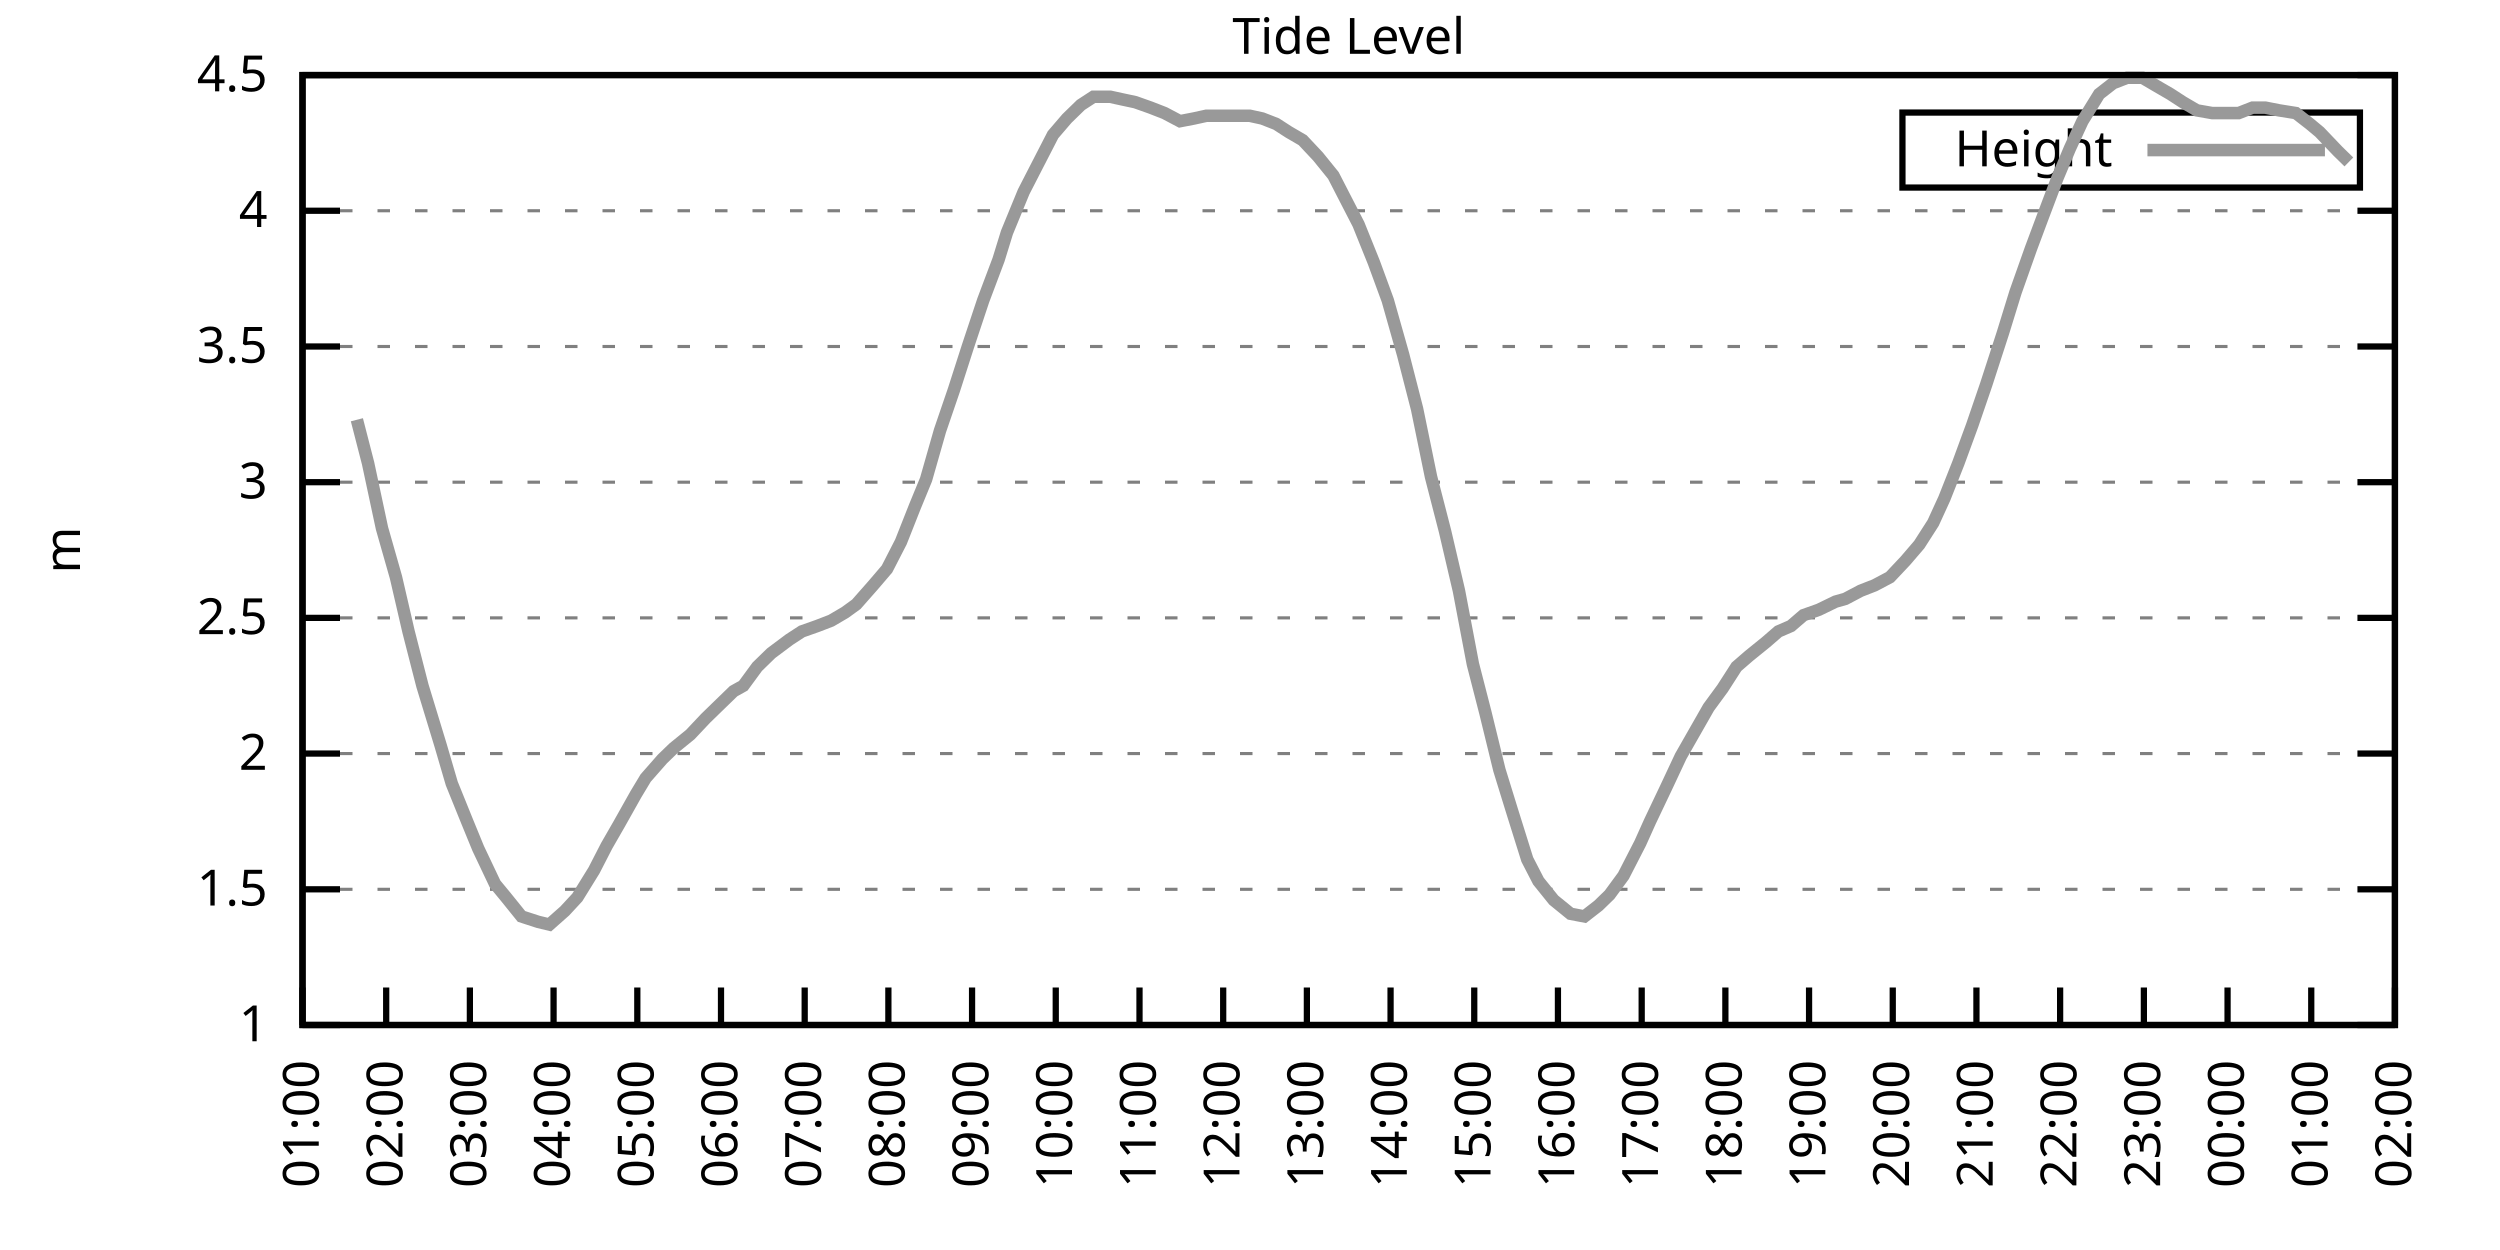
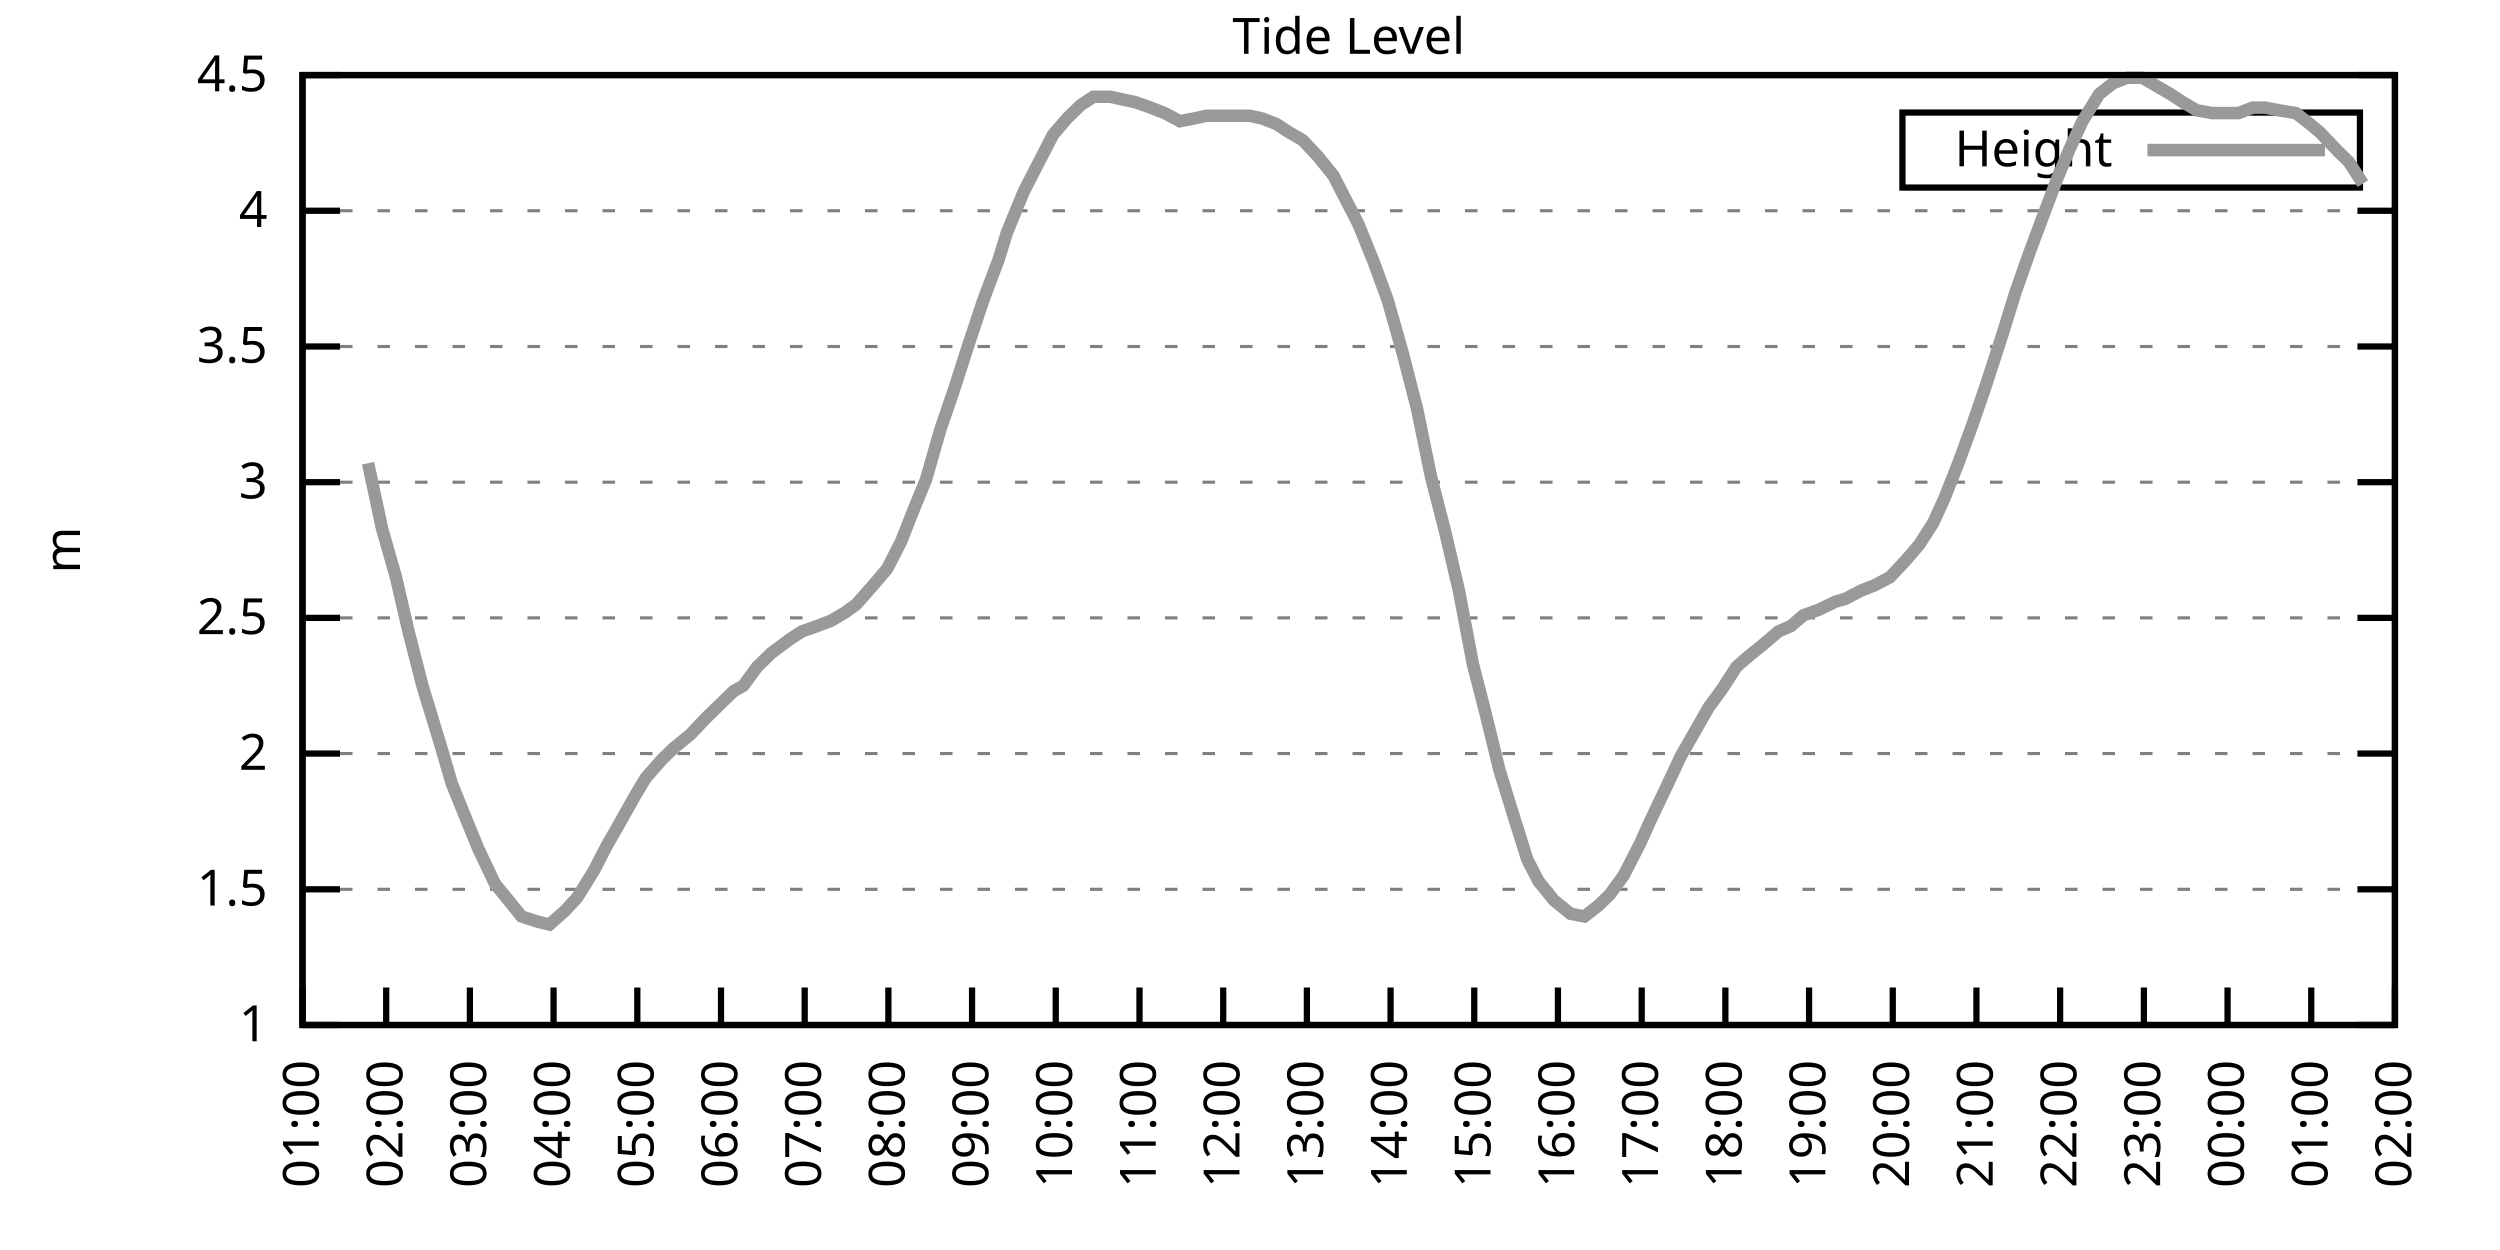
<svg xmlns="http://www.w3.org/2000/svg" xmlns:xlink="http://www.w3.org/1999/xlink" width="400" height="200" viewBox="0 0 400 200">
  <g id="gnuplot_canvas">
    <rect x="0" y="0" width="400" height="200" fill="none" />
    <defs>
      <circle id="gpDot" r="0.5" stroke-width="0.5" stroke="currentColor" />
      <path id="gpPt0" stroke-width="0.333" stroke="currentColor" d="M-1,0 h2 M0,-1 v2" />
      <path id="gpPt1" stroke-width="0.333" stroke="currentColor" d="M-1,-1 L1,1 M1,-1 L-1,1" />
      <path id="gpPt2" stroke-width="0.333" stroke="currentColor" d="M-1,0 L1,0 M0,-1 L0,1 M-1,-1 L1,1 M-1,1 L1,-1" />
      <rect id="gpPt3" stroke-width="0.333" stroke="currentColor" x="-1" y="-1" width="2" height="2" />
      <rect id="gpPt4" stroke-width="0.333" stroke="currentColor" fill="currentColor" x="-1" y="-1" width="2" height="2" />
      <circle id="gpPt5" stroke-width="0.333" stroke="currentColor" cx="0" cy="0" r="1" />
      <use xlink:href="#gpPt5" id="gpPt6" fill="currentColor" stroke="none" />
      <path id="gpPt7" stroke-width="0.333" stroke="currentColor" d="M0,-1.33 L-1.33,0.67 L1.33,0.67 z" />
      <use xlink:href="#gpPt7" id="gpPt8" fill="currentColor" stroke="none" />
      <use xlink:href="#gpPt7" id="gpPt9" stroke="currentColor" transform="rotate(180)" />
      <use xlink:href="#gpPt9" id="gpPt10" fill="currentColor" stroke="none" />
      <use xlink:href="#gpPt3" id="gpPt11" stroke="currentColor" transform="rotate(45)" />
      <use xlink:href="#gpPt11" id="gpPt12" fill="currentColor" stroke="none" />
      <path id="gpPt13" stroke-width="0.333" stroke="currentColor" d="M0,1.330 L1.265,0.411 L0.782,-1.067 L-0.782,-1.076 L-1.265,0.411 z" />
      <use xlink:href="#gpPt13" id="gpPt14" fill="currentColor" stroke="none" />
      <filter id="textbox" filterUnits="objectBoundingBox" x="0" y="0" height="1" width="1">
        <feFlood flood-color="white" flood-opacity="1" result="bgnd" />
        <feComposite in="SourceGraphic" in2="bgnd" operator="atop" />
      </filter>
      <filter id="greybox" filterUnits="objectBoundingBox" x="0" y="0" height="1" width="1">
        <feFlood flood-color="lightgrey" flood-opacity="1" result="grey" />
        <feComposite in="SourceGraphic" in2="grey" operator="atop" />
      </filter>
    </defs>
    <g fill="none" color="white" stroke="currentColor" stroke-width="1.00" stroke-linecap="butt" stroke-linejoin="miter">
</g>
    <g fill="none" color="black" stroke="currentColor" stroke-width="1.00" stroke-linecap="butt" stroke-linejoin="miter">
      <g stroke="none" shape-rendering="crispEdges">
        <polygon fill="rgb(255, 255, 255)" points="48.40,164.00 383.18,164.00 383.18,12.02 48.40,12.02 " />
      </g>
    </g>
    <g fill="none" color="black" stroke="currentColor" stroke-width="1.00" stroke-linecap="butt" stroke-linejoin="miter">
</g>
    <g fill="none" color="black" stroke="black" stroke-width="0.50" stroke-linecap="butt" stroke-linejoin="miter">
</g>
    <g fill="none" color="gray" stroke="currentColor" stroke-width="0.50" stroke-linecap="butt" stroke-linejoin="miter">
      <path stroke="gray" stroke-dasharray="2,4" class="gridline" d="M48.40,164.00 L383.19,164.00  " />
    </g>
    <g fill="none" color="gray" stroke="gray" stroke-width="1.00" stroke-linecap="butt" stroke-linejoin="miter">
</g>
    <g fill="none" color="black" stroke="currentColor" stroke-width="1.00" stroke-linecap="butt" stroke-linejoin="miter">
      <path stroke="black" d="M48.40,164.00 L54.40,164.00 M383.19,164.00 L377.19,164.00  " />
      <g transform="translate(42.80,166.60)" stroke="none" fill="black" font-family="Sans" font-size="8.00" text-anchor="end">
        <text>
          <tspan font-family="Sans"> 1</tspan>
        </text>
      </g>
    </g>
    <g fill="none" color="black" stroke="currentColor" stroke-width="1.00" stroke-linecap="butt" stroke-linejoin="miter">
</g>
    <g fill="none" color="black" stroke="black" stroke-width="0.50" stroke-linecap="butt" stroke-linejoin="miter">
</g>
    <g fill="none" color="gray" stroke="currentColor" stroke-width="0.50" stroke-linecap="butt" stroke-linejoin="miter">
      <path stroke="gray" stroke-dasharray="2,4" class="gridline" d="M48.40,142.29 L383.19,142.29  " />
    </g>
    <g fill="none" color="gray" stroke="gray" stroke-width="1.00" stroke-linecap="butt" stroke-linejoin="miter">
</g>
    <g fill="none" color="black" stroke="currentColor" stroke-width="1.00" stroke-linecap="butt" stroke-linejoin="miter">
      <path stroke="black" d="M48.40,142.29 L54.40,142.29 M383.19,142.29 L377.19,142.29  " />
      <g transform="translate(42.80,144.89)" stroke="none" fill="black" font-family="Sans" font-size="8.00" text-anchor="end">
        <text>
          <tspan font-family="Sans"> 1.5</tspan>
        </text>
      </g>
    </g>
    <g fill="none" color="black" stroke="currentColor" stroke-width="1.00" stroke-linecap="butt" stroke-linejoin="miter">
</g>
    <g fill="none" color="black" stroke="black" stroke-width="0.50" stroke-linecap="butt" stroke-linejoin="miter">
</g>
    <g fill="none" color="gray" stroke="currentColor" stroke-width="0.50" stroke-linecap="butt" stroke-linejoin="miter">
      <path stroke="gray" stroke-dasharray="2,4" class="gridline" d="M48.40,120.57 L383.19,120.57  " />
    </g>
    <g fill="none" color="gray" stroke="gray" stroke-width="1.00" stroke-linecap="butt" stroke-linejoin="miter">
</g>
    <g fill="none" color="black" stroke="currentColor" stroke-width="1.00" stroke-linecap="butt" stroke-linejoin="miter">
      <path stroke="black" d="M48.40,120.57 L54.40,120.57 M383.19,120.57 L377.19,120.57  " />
      <g transform="translate(42.80,123.17)" stroke="none" fill="black" font-family="Sans" font-size="8.00" text-anchor="end">
        <text>
          <tspan font-family="Sans"> 2</tspan>
        </text>
      </g>
    </g>
    <g fill="none" color="black" stroke="currentColor" stroke-width="1.00" stroke-linecap="butt" stroke-linejoin="miter">
</g>
    <g fill="none" color="black" stroke="black" stroke-width="0.50" stroke-linecap="butt" stroke-linejoin="miter">
</g>
    <g fill="none" color="gray" stroke="currentColor" stroke-width="0.50" stroke-linecap="butt" stroke-linejoin="miter">
      <path stroke="gray" stroke-dasharray="2,4" class="gridline" d="M48.40,98.86 L383.19,98.86  " />
    </g>
    <g fill="none" color="gray" stroke="gray" stroke-width="1.00" stroke-linecap="butt" stroke-linejoin="miter">
</g>
    <g fill="none" color="black" stroke="currentColor" stroke-width="1.00" stroke-linecap="butt" stroke-linejoin="miter">
      <path stroke="black" d="M48.40,98.86 L54.40,98.86 M383.19,98.86 L377.19,98.86  " />
      <g transform="translate(42.80,101.46)" stroke="none" fill="black" font-family="Sans" font-size="8.00" text-anchor="end">
        <text>
          <tspan font-family="Sans"> 2.5</tspan>
        </text>
      </g>
    </g>
    <g fill="none" color="black" stroke="currentColor" stroke-width="1.00" stroke-linecap="butt" stroke-linejoin="miter">
</g>
    <g fill="none" color="black" stroke="black" stroke-width="0.50" stroke-linecap="butt" stroke-linejoin="miter">
</g>
    <g fill="none" color="gray" stroke="currentColor" stroke-width="0.50" stroke-linecap="butt" stroke-linejoin="miter">
      <path stroke="gray" stroke-dasharray="2,4" class="gridline" d="M48.40,77.15 L383.19,77.15  " />
    </g>
    <g fill="none" color="gray" stroke="gray" stroke-width="1.00" stroke-linecap="butt" stroke-linejoin="miter">
</g>
    <g fill="none" color="black" stroke="currentColor" stroke-width="1.00" stroke-linecap="butt" stroke-linejoin="miter">
      <path stroke="black" d="M48.40,77.15 L54.40,77.15 M383.19,77.15 L377.19,77.15  " />
      <g transform="translate(42.80,79.75)" stroke="none" fill="black" font-family="Sans" font-size="8.00" text-anchor="end">
        <text>
          <tspan font-family="Sans"> 3</tspan>
        </text>
      </g>
    </g>
    <g fill="none" color="black" stroke="currentColor" stroke-width="1.00" stroke-linecap="butt" stroke-linejoin="miter">
</g>
    <g fill="none" color="black" stroke="black" stroke-width="0.50" stroke-linecap="butt" stroke-linejoin="miter">
</g>
    <g fill="none" color="gray" stroke="currentColor" stroke-width="0.50" stroke-linecap="butt" stroke-linejoin="miter">
      <path stroke="gray" stroke-dasharray="2,4" class="gridline" d="M48.40,55.44 L383.19,55.44  " />
    </g>
    <g fill="none" color="gray" stroke="gray" stroke-width="1.00" stroke-linecap="butt" stroke-linejoin="miter">
</g>
    <g fill="none" color="black" stroke="currentColor" stroke-width="1.00" stroke-linecap="butt" stroke-linejoin="miter">
      <path stroke="black" d="M48.40,55.44 L54.40,55.44 M383.19,55.44 L377.19,55.44  " />
      <g transform="translate(42.80,58.04)" stroke="none" fill="black" font-family="Sans" font-size="8.00" text-anchor="end">
        <text>
          <tspan font-family="Sans"> 3.5</tspan>
        </text>
      </g>
    </g>
    <g fill="none" color="black" stroke="currentColor" stroke-width="1.00" stroke-linecap="butt" stroke-linejoin="miter">
</g>
    <g fill="none" color="black" stroke="black" stroke-width="0.50" stroke-linecap="butt" stroke-linejoin="miter">
</g>
    <g fill="none" color="gray" stroke="currentColor" stroke-width="0.50" stroke-linecap="butt" stroke-linejoin="miter">
      <path stroke="gray" stroke-dasharray="2,4" class="gridline" d="M48.40,33.72 L383.19,33.72  " />
    </g>
    <g fill="none" color="gray" stroke="gray" stroke-width="1.00" stroke-linecap="butt" stroke-linejoin="miter">
</g>
    <g fill="none" color="black" stroke="currentColor" stroke-width="1.00" stroke-linecap="butt" stroke-linejoin="miter">
      <path stroke="black" d="M48.40,33.72 L54.40,33.72 M383.19,33.72 L377.19,33.72  " />
      <g transform="translate(42.80,36.32)" stroke="none" fill="black" font-family="Sans" font-size="8.00" text-anchor="end">
        <text>
          <tspan font-family="Sans"> 4</tspan>
        </text>
      </g>
    </g>
    <g fill="none" color="black" stroke="currentColor" stroke-width="1.00" stroke-linecap="butt" stroke-linejoin="miter">
</g>
    <g fill="none" color="black" stroke="black" stroke-width="0.50" stroke-linecap="butt" stroke-linejoin="miter">
</g>
    <g fill="none" color="gray" stroke="currentColor" stroke-width="0.50" stroke-linecap="butt" stroke-linejoin="miter">
      <path stroke="gray" stroke-dasharray="2,4" class="gridline" d="M48.40,12.01 L383.19,12.01  " />
    </g>
    <g fill="none" color="gray" stroke="gray" stroke-width="1.00" stroke-linecap="butt" stroke-linejoin="miter">
</g>
    <g fill="none" color="black" stroke="currentColor" stroke-width="1.00" stroke-linecap="butt" stroke-linejoin="miter">
      <path stroke="black" d="M48.40,12.01 L54.40,12.01 M383.19,12.01 L377.19,12.01  " />
      <g transform="translate(42.80,14.61)" stroke="none" fill="black" font-family="Sans" font-size="8.00" text-anchor="end">
        <text>
          <tspan font-family="Sans"> 4.5</tspan>
        </text>
      </g>
    </g>
    <g fill="none" color="black" stroke="currentColor" stroke-width="1.00" stroke-linecap="butt" stroke-linejoin="miter">
      <path stroke="black" d="M48.40,164.00 L48.40,158.00  " />
      <g transform="translate(51.00,169.60) rotate(270.00)" stroke="none" fill="black" font-family="Sans" font-size="8.00" text-anchor="end">
        <text>
          <tspan font-family="Sans">01:00</tspan>
        </text>
      </g>
    </g>
    <g fill="none" color="black" stroke="currentColor" stroke-width="1.00" stroke-linecap="butt" stroke-linejoin="miter">
      <path stroke="black" d="M61.79,164.00 L61.79,158.00  " />
      <g transform="translate(64.39,169.60) rotate(270.00)" stroke="none" fill="black" font-family="Sans" font-size="8.00" text-anchor="end">
        <text>
          <tspan font-family="Sans">02:00</tspan>
        </text>
      </g>
    </g>
    <g fill="none" color="black" stroke="currentColor" stroke-width="1.00" stroke-linecap="butt" stroke-linejoin="miter">
      <path stroke="black" d="M75.18,164.00 L75.18,158.00  " />
      <g transform="translate(77.78,169.60) rotate(270.00)" stroke="none" fill="black" font-family="Sans" font-size="8.00" text-anchor="end">
        <text>
          <tspan font-family="Sans">03:00</tspan>
        </text>
      </g>
    </g>
    <g fill="none" color="black" stroke="currentColor" stroke-width="1.00" stroke-linecap="butt" stroke-linejoin="miter">
      <path stroke="black" d="M88.57,164.00 L88.57,158.00  " />
      <g transform="translate(91.17,169.60) rotate(270.00)" stroke="none" fill="black" font-family="Sans" font-size="8.00" text-anchor="end">
        <text>
          <tspan font-family="Sans">04:00</tspan>
        </text>
      </g>
    </g>
    <g fill="none" color="black" stroke="currentColor" stroke-width="1.00" stroke-linecap="butt" stroke-linejoin="miter">
      <path stroke="black" d="M101.97,164.00 L101.97,158.00  " />
      <g transform="translate(104.57,169.60) rotate(270.00)" stroke="none" fill="black" font-family="Sans" font-size="8.00" text-anchor="end">
        <text>
          <tspan font-family="Sans">05:00</tspan>
        </text>
      </g>
    </g>
    <g fill="none" color="black" stroke="currentColor" stroke-width="1.00" stroke-linecap="butt" stroke-linejoin="miter">
      <path stroke="black" d="M115.36,164.00 L115.36,158.00  " />
      <g transform="translate(117.96,169.60) rotate(270.00)" stroke="none" fill="black" font-family="Sans" font-size="8.00" text-anchor="end">
        <text>
          <tspan font-family="Sans">06:00</tspan>
        </text>
      </g>
    </g>
    <g fill="none" color="black" stroke="currentColor" stroke-width="1.00" stroke-linecap="butt" stroke-linejoin="miter">
      <path stroke="black" d="M128.75,164.00 L128.75,158.00  " />
      <g transform="translate(131.35,169.60) rotate(270.00)" stroke="none" fill="black" font-family="Sans" font-size="8.00" text-anchor="end">
        <text>
          <tspan font-family="Sans">07:00</tspan>
        </text>
      </g>
    </g>
    <g fill="none" color="black" stroke="currentColor" stroke-width="1.00" stroke-linecap="butt" stroke-linejoin="miter">
      <path stroke="black" d="M142.14,164.00 L142.14,158.00  " />
      <g transform="translate(144.74,169.60) rotate(270.00)" stroke="none" fill="black" font-family="Sans" font-size="8.00" text-anchor="end">
        <text>
          <tspan font-family="Sans">08:00</tspan>
        </text>
      </g>
    </g>
    <g fill="none" color="black" stroke="currentColor" stroke-width="1.00" stroke-linecap="butt" stroke-linejoin="miter">
      <path stroke="black" d="M155.53,164.00 L155.53,158.00  " />
      <g transform="translate(158.13,169.60) rotate(270.00)" stroke="none" fill="black" font-family="Sans" font-size="8.00" text-anchor="end">
        <text>
          <tspan font-family="Sans">09:00</tspan>
        </text>
      </g>
    </g>
    <g fill="none" color="black" stroke="currentColor" stroke-width="1.00" stroke-linecap="butt" stroke-linejoin="miter">
      <path stroke="black" d="M168.92,164.00 L168.92,158.00  " />
      <g transform="translate(171.52,169.60) rotate(270.00)" stroke="none" fill="black" font-family="Sans" font-size="8.00" text-anchor="end">
        <text>
          <tspan font-family="Sans">10:00</tspan>
        </text>
      </g>
    </g>
    <g fill="none" color="black" stroke="currentColor" stroke-width="1.00" stroke-linecap="butt" stroke-linejoin="miter">
      <path stroke="black" d="M182.32,164.00 L182.32,158.00  " />
      <g transform="translate(184.92,169.60) rotate(270.00)" stroke="none" fill="black" font-family="Sans" font-size="8.00" text-anchor="end">
        <text>
          <tspan font-family="Sans">11:00</tspan>
        </text>
      </g>
    </g>
    <g fill="none" color="black" stroke="currentColor" stroke-width="1.00" stroke-linecap="butt" stroke-linejoin="miter">
      <path stroke="black" d="M195.71,164.00 L195.71,158.00  " />
      <g transform="translate(198.31,169.60) rotate(270.00)" stroke="none" fill="black" font-family="Sans" font-size="8.00" text-anchor="end">
        <text>
          <tspan font-family="Sans">12:00</tspan>
        </text>
      </g>
    </g>
    <g fill="none" color="black" stroke="currentColor" stroke-width="1.00" stroke-linecap="butt" stroke-linejoin="miter">
      <path stroke="black" d="M209.10,164.00 L209.10,158.00  " />
      <g transform="translate(211.70,169.60) rotate(270.00)" stroke="none" fill="black" font-family="Sans" font-size="8.00" text-anchor="end">
        <text>
          <tspan font-family="Sans">13:00</tspan>
        </text>
      </g>
    </g>
    <g fill="none" color="black" stroke="currentColor" stroke-width="1.00" stroke-linecap="butt" stroke-linejoin="miter">
      <path stroke="black" d="M222.49,164.00 L222.49,158.00  " />
      <g transform="translate(225.09,169.60) rotate(270.00)" stroke="none" fill="black" font-family="Sans" font-size="8.00" text-anchor="end">
        <text>
          <tspan font-family="Sans">14:00</tspan>
        </text>
      </g>
    </g>
    <g fill="none" color="black" stroke="currentColor" stroke-width="1.00" stroke-linecap="butt" stroke-linejoin="miter">
      <path stroke="black" d="M235.88,164.00 L235.88,158.00  " />
      <g transform="translate(238.48,169.60) rotate(270.00)" stroke="none" fill="black" font-family="Sans" font-size="8.00" text-anchor="end">
        <text>
          <tspan font-family="Sans">15:00</tspan>
        </text>
      </g>
    </g>
    <g fill="none" color="black" stroke="currentColor" stroke-width="1.00" stroke-linecap="butt" stroke-linejoin="miter">
      <path stroke="black" d="M249.27,164.00 L249.27,158.00  " />
      <g transform="translate(251.87,169.60) rotate(270.00)" stroke="none" fill="black" font-family="Sans" font-size="8.00" text-anchor="end">
        <text>
          <tspan font-family="Sans">16:00</tspan>
        </text>
      </g>
    </g>
    <g fill="none" color="black" stroke="currentColor" stroke-width="1.00" stroke-linecap="butt" stroke-linejoin="miter">
      <path stroke="black" d="M262.67,164.00 L262.67,158.00  " />
      <g transform="translate(265.27,169.60) rotate(270.00)" stroke="none" fill="black" font-family="Sans" font-size="8.00" text-anchor="end">
        <text>
          <tspan font-family="Sans">17:00</tspan>
        </text>
      </g>
    </g>
    <g fill="none" color="black" stroke="currentColor" stroke-width="1.00" stroke-linecap="butt" stroke-linejoin="miter">
      <path stroke="black" d="M276.06,164.00 L276.06,158.00  " />
      <g transform="translate(278.66,169.60) rotate(270.00)" stroke="none" fill="black" font-family="Sans" font-size="8.00" text-anchor="end">
        <text>
          <tspan font-family="Sans">18:00</tspan>
        </text>
      </g>
    </g>
    <g fill="none" color="black" stroke="currentColor" stroke-width="1.00" stroke-linecap="butt" stroke-linejoin="miter">
      <path stroke="black" d="M289.45,164.00 L289.45,158.00  " />
      <g transform="translate(292.05,169.60) rotate(270.00)" stroke="none" fill="black" font-family="Sans" font-size="8.00" text-anchor="end">
        <text>
          <tspan font-family="Sans">19:00</tspan>
        </text>
      </g>
    </g>
    <g fill="none" color="black" stroke="currentColor" stroke-width="1.00" stroke-linecap="butt" stroke-linejoin="miter">
      <path stroke="black" d="M302.84,164.00 L302.84,158.00  " />
      <g transform="translate(305.44,169.60) rotate(270.00)" stroke="none" fill="black" font-family="Sans" font-size="8.00" text-anchor="end">
        <text>
          <tspan font-family="Sans">20:00</tspan>
        </text>
      </g>
    </g>
    <g fill="none" color="black" stroke="currentColor" stroke-width="1.00" stroke-linecap="butt" stroke-linejoin="miter">
      <path stroke="black" d="M316.23,164.00 L316.23,158.00  " />
      <g transform="translate(318.83,169.60) rotate(270.00)" stroke="none" fill="black" font-family="Sans" font-size="8.00" text-anchor="end">
        <text>
          <tspan font-family="Sans">21:00</tspan>
        </text>
      </g>
    </g>
    <g fill="none" color="black" stroke="currentColor" stroke-width="1.00" stroke-linecap="butt" stroke-linejoin="miter">
      <path stroke="black" d="M329.62,164.00 L329.62,158.00  " />
      <g transform="translate(332.22,169.60) rotate(270.00)" stroke="none" fill="black" font-family="Sans" font-size="8.00" text-anchor="end">
        <text>
          <tspan font-family="Sans">22:00</tspan>
        </text>
      </g>
    </g>
    <g fill="none" color="black" stroke="currentColor" stroke-width="1.00" stroke-linecap="butt" stroke-linejoin="miter">
      <path stroke="black" d="M343.02,164.00 L343.02,158.00  " />
      <g transform="translate(345.62,169.60) rotate(270.00)" stroke="none" fill="black" font-family="Sans" font-size="8.00" text-anchor="end">
        <text>
          <tspan font-family="Sans">23:00</tspan>
        </text>
      </g>
    </g>
    <g fill="none" color="black" stroke="currentColor" stroke-width="1.00" stroke-linecap="butt" stroke-linejoin="miter">
      <path stroke="black" d="M356.41,164.00 L356.41,158.00  " />
      <g transform="translate(359.01,169.60) rotate(270.00)" stroke="none" fill="black" font-family="Sans" font-size="8.00" text-anchor="end">
        <text>
          <tspan font-family="Sans">00:00</tspan>
        </text>
      </g>
    </g>
    <g fill="none" color="black" stroke="currentColor" stroke-width="1.00" stroke-linecap="butt" stroke-linejoin="miter">
      <path stroke="black" d="M369.80,164.00 L369.80,158.00  " />
      <g transform="translate(372.40,169.60) rotate(270.00)" stroke="none" fill="black" font-family="Sans" font-size="8.00" text-anchor="end">
        <text>
          <tspan font-family="Sans">01:00</tspan>
        </text>
      </g>
    </g>
    <g fill="none" color="black" stroke="currentColor" stroke-width="1.00" stroke-linecap="butt" stroke-linejoin="miter">
      <path stroke="black" d="M383.19,164.00 L383.19,158.00  " />
      <g transform="translate(385.79,169.60) rotate(270.00)" stroke="none" fill="black" font-family="Sans" font-size="8.00" text-anchor="end">
        <text>
          <tspan font-family="Sans">02:00</tspan>
        </text>
      </g>
    </g>
    <g fill="none" color="black" stroke="currentColor" stroke-width="1.00" stroke-linecap="butt" stroke-linejoin="miter">
</g>
    <g fill="none" color="black" stroke="currentColor" stroke-width="1.00" stroke-linecap="butt" stroke-linejoin="miter">
      <path stroke="black" d="M48.40,12.01 L48.40,164.00 L383.19,164.00 L383.19,12.01 L48.40,12.01 Z  " />
    </g>
    <g fill="none" color="black" stroke="currentColor" stroke-width="1.00" stroke-linecap="butt" stroke-linejoin="miter">
</g>
    <g fill="none" color="black" stroke="currentColor" stroke-width="1.00" stroke-linecap="butt" stroke-linejoin="miter">
      <path stroke="black" d="M304.39,30.01 L304.39,18.01 L377.59,18.01 L377.59,30.01 L304.39,30.01 Z  " />
    </g>
    <g id="Tide_level_plot_1">
      <g fill="none" color="white" stroke="black" stroke-width="2.00" stroke-linecap="butt" stroke-linejoin="miter">
</g>
      <g fill="none" color="black" stroke="currentColor" stroke-width="2.00" stroke-linecap="butt" stroke-linejoin="miter">
        <g transform="translate(337.99,26.61)" stroke="none" fill="black" font-family="Sans" font-size="8.00" text-anchor="end">
          <text>
            <tspan font-family="Sans">Height</tspan>
          </text>
        </g>
      </g>
      <g fill="none" color="black" stroke="currentColor" stroke-width="2.00" stroke-linecap="butt" stroke-linejoin="miter">
-         <path stroke="rgb(153, 153, 153)" d="M343.59,24.01 L371.99,24.01 M57.10,67.16 L58.89,74.11 L61.12,84.53 L63.35,92.35 L65.36,101.03 L67.59,109.72   L70.50,119.27 L72.28,125.35 L74.74,131.43 L76.52,135.77 L79.20,141.42 L80.99,143.59 L83.44,146.63 L86.12,147.50   L87.91,147.93 L90.36,145.76 L92.37,143.59 L95.05,139.25 L97.06,135.34 L99.06,131.86 L101.74,127.09 L103.31,124.48   L105.98,121.44 L107.77,119.71 L110.45,117.53 L112.90,114.93 L114.69,113.19 L117.37,110.59 L118.93,109.72 L121.16,106.68   L123.39,104.51 L126.29,102.34 L128.30,101.03 L130.76,100.16 L132.99,99.30 L135.22,97.99 L137.01,96.69 L139.69,93.65   L141.92,91.04 L144.15,86.70 L146.38,81.06 L148.17,76.71 L150.40,68.90 L152.63,62.38 L154.86,55.44 L157.32,48.05   L159.77,41.54 L161.11,37.20 L163.79,30.68 L166.02,26.34 L168.48,21.56 L170.71,18.96 L172.94,16.79 L174.95,15.48   L177.63,15.48 L179.64,15.92 L181.65,16.35 L184.10,17.22 L186.33,18.09 L188.79,19.39 L191.02,18.96 L193.03,18.52   L195.26,18.52 L197.27,18.52 L199.95,18.52 L201.96,18.96 L204.19,19.83 L206.20,21.13 L208.43,22.43 L210.88,25.04   L213.34,28.08 L215.35,31.99 L217.36,35.89 L219.81,41.97 L222.04,48.05 L224.50,56.74 L226.73,65.42 L228.96,76.28   L231.20,84.97 L233.43,94.52 L235.66,106.24 L237.67,114.06 L239.90,123.18 L241.91,129.69 L244.36,137.51 L246.15,140.98   L248.60,144.02 L251.28,146.20 L253.51,146.63 L255.75,144.89 L257.53,143.16 L259.76,140.12 L262.44,134.90 L264.00,131.43   L266.68,125.79 L268.92,121.01 L271.15,117.10 L273.38,113.19 L275.61,110.15 L277.84,106.68 L279.85,104.94 L282.53,102.77   L284.54,101.03 L286.55,100.16 L288.56,98.43 L291.01,97.56 L293.69,96.26 L295.25,95.82 L297.71,94.52 L299.94,93.65   L302.39,92.35 L304.85,89.74 L307.08,87.14 L309.31,83.66 L311.10,79.75 L313.33,74.11 L315.56,68.03 L317.79,61.52   L320.47,53.26 L322.48,46.75 L324.94,39.80 L326.72,35.03 L329.18,28.51 L331.19,23.73 L333.19,19.39 L335.87,15.05   L338.10,13.31 L340.34,12.44 L342.79,12.44 L345.02,13.75 L347.26,15.05 L349.26,16.35 L351.50,17.66 L353.95,18.09   L355.51,18.09 L358.19,18.09 L360.42,17.22 L362.43,17.22 L364.66,17.66 L367.34,18.09 L369.58,19.83 L371.14,21.13   L374.04,24.17 L375.82,25.91  " />
+         <path stroke="rgb(153, 153, 153)" d="M343.59,24.01 L371.99,24.01 M58.89,74.11 L61.12,84.53 L63.35,92.35 L65.36,101.03 L67.59,109.72 L70.50,119.27   L72.28,125.35 L74.74,131.43 L76.52,135.77 L79.20,141.42 L80.99,143.59 L83.44,146.63 L86.12,147.50 L87.91,147.93   L90.36,145.76 L92.37,143.59 L95.05,139.25 L97.06,135.34 L99.06,131.86 L101.74,127.09 L103.31,124.48 L105.98,121.44   L107.77,119.71 L110.45,117.53 L112.90,114.93 L114.69,113.19 L117.37,110.59 L118.93,109.72 L121.16,106.68 L123.39,104.51   L126.29,102.34 L128.30,101.03 L130.76,100.16 L132.99,99.30 L135.22,97.99 L137.01,96.69 L139.69,93.65 L141.92,91.04   L144.15,86.70 L146.38,81.06 L148.17,76.71 L150.40,68.90 L152.63,62.38 L154.86,55.44 L157.32,48.05 L159.77,41.54   L161.11,37.20 L163.79,30.68 L166.02,26.34 L168.48,21.56 L170.71,18.96 L172.94,16.79 L174.95,15.48 L177.63,15.48   L179.64,15.92 L181.65,16.35 L184.10,17.22 L186.33,18.09 L188.79,19.39 L191.02,18.96 L193.03,18.52 L195.26,18.52   L197.27,18.52 L199.95,18.52 L201.96,18.96 L204.19,19.83 L206.20,21.13 L208.43,22.43 L210.88,25.04 L213.34,28.08   L215.35,31.99 L217.36,35.89 L219.81,41.97 L222.04,48.05 L224.50,56.74 L226.73,65.42 L228.96,76.28 L231.20,84.97   L233.43,94.52 L235.66,106.24 L237.67,114.06 L239.90,123.18 L241.91,129.69 L244.36,137.51 L246.15,140.98 L248.60,144.02   L251.28,146.20 L253.51,146.63 L255.75,144.89 L257.53,143.16 L259.76,140.12 L262.44,134.90 L264.00,131.43 L266.68,125.79   L268.92,121.01 L271.15,117.10 L273.38,113.19 L275.61,110.15 L277.84,106.68 L279.85,104.94 L282.53,102.77 L284.54,101.03   L286.55,100.16 L288.56,98.43 L291.01,97.56 L293.69,96.26 L295.25,95.82 L297.71,94.52 L299.94,93.65 L302.39,92.35   L304.85,89.74 L307.08,87.14 L309.31,83.66 L311.10,79.75 L313.33,74.11 L315.56,68.03 L317.79,61.52 L320.47,53.26   L322.48,46.75 L324.94,39.80 L326.72,35.03 L329.18,28.51 L331.19,23.73 L333.19,19.39 L335.87,15.05 L338.10,13.31   L340.34,12.44 L342.79,12.44 L345.02,13.75 L347.26,15.05 L349.26,16.35 L351.50,17.66 L353.95,18.09 L355.51,18.09   L358.19,18.09 L360.42,17.22 L362.43,17.22 L364.66,17.66 L367.34,18.09 L369.58,19.83 L371.14,21.13 L374.04,24.17   L375.82,25.91 L378.06,29.38  " />
      </g>
    </g>
    <g fill="none" color="black" stroke="currentColor" stroke-width="2.00" stroke-linecap="butt" stroke-linejoin="miter">
</g>
    <g fill="none" color="black" stroke="black" stroke-width="1.00" stroke-linecap="butt" stroke-linejoin="miter">
</g>
    <g fill="none" color="black" stroke="currentColor" stroke-width="1.00" stroke-linecap="butt" stroke-linejoin="miter">
      <path stroke="black" d="M48.40,12.01 L48.40,164.00 L383.19,164.00 L383.19,12.01 L48.40,12.01 Z  " />
      <g transform="translate(12.80,88.01) rotate(270.00)" stroke="none" fill="black" font-family="Sans" font-size="8.00" text-anchor="middle">
        <text>
          <tspan font-family="Sans">m</tspan>
        </text>
      </g>
    </g>
    <g fill="none" color="black" stroke="currentColor" stroke-width="1.00" stroke-linecap="butt" stroke-linejoin="miter">
</g>
    <g fill="none" color="black" stroke="currentColor" stroke-width="1.00" stroke-linecap="butt" stroke-linejoin="miter">
      <g transform="translate(215.79,8.61)" stroke="none" fill="black" font-family="Sans" font-size="8.00" text-anchor="middle">
        <text>
          <tspan font-family="Sans">Tide Level</tspan>
        </text>
      </g>
    </g>
    <g fill="none" color="black" stroke="currentColor" stroke-width="1.00" stroke-linecap="butt" stroke-linejoin="miter">
</g>
  </g>
</svg>
